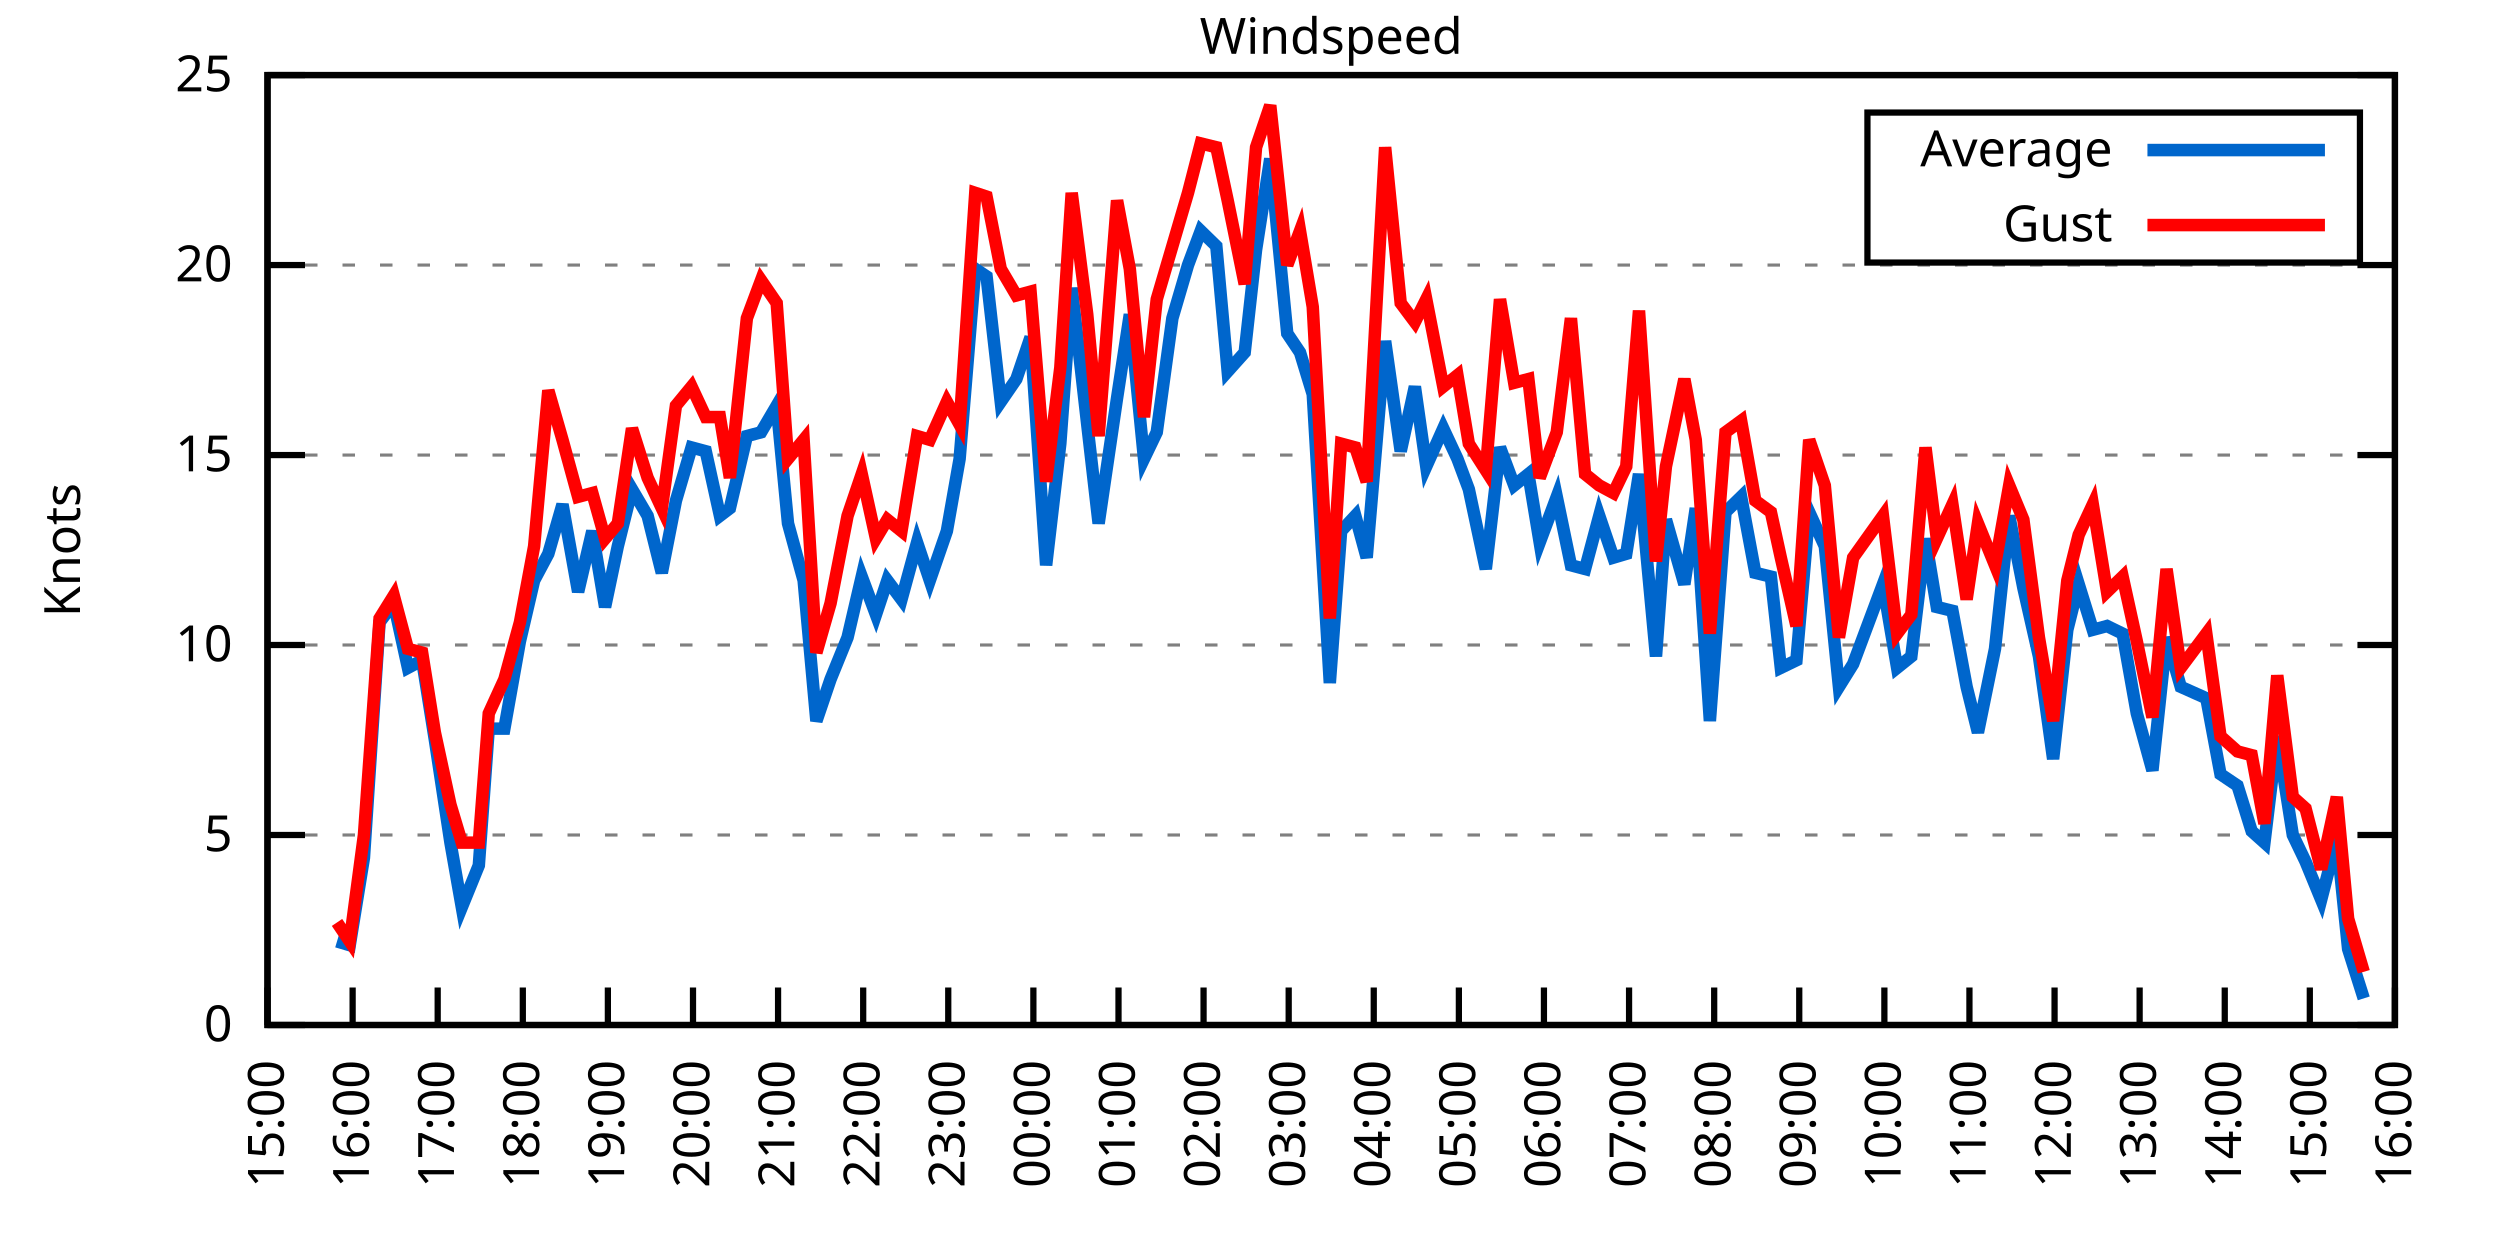
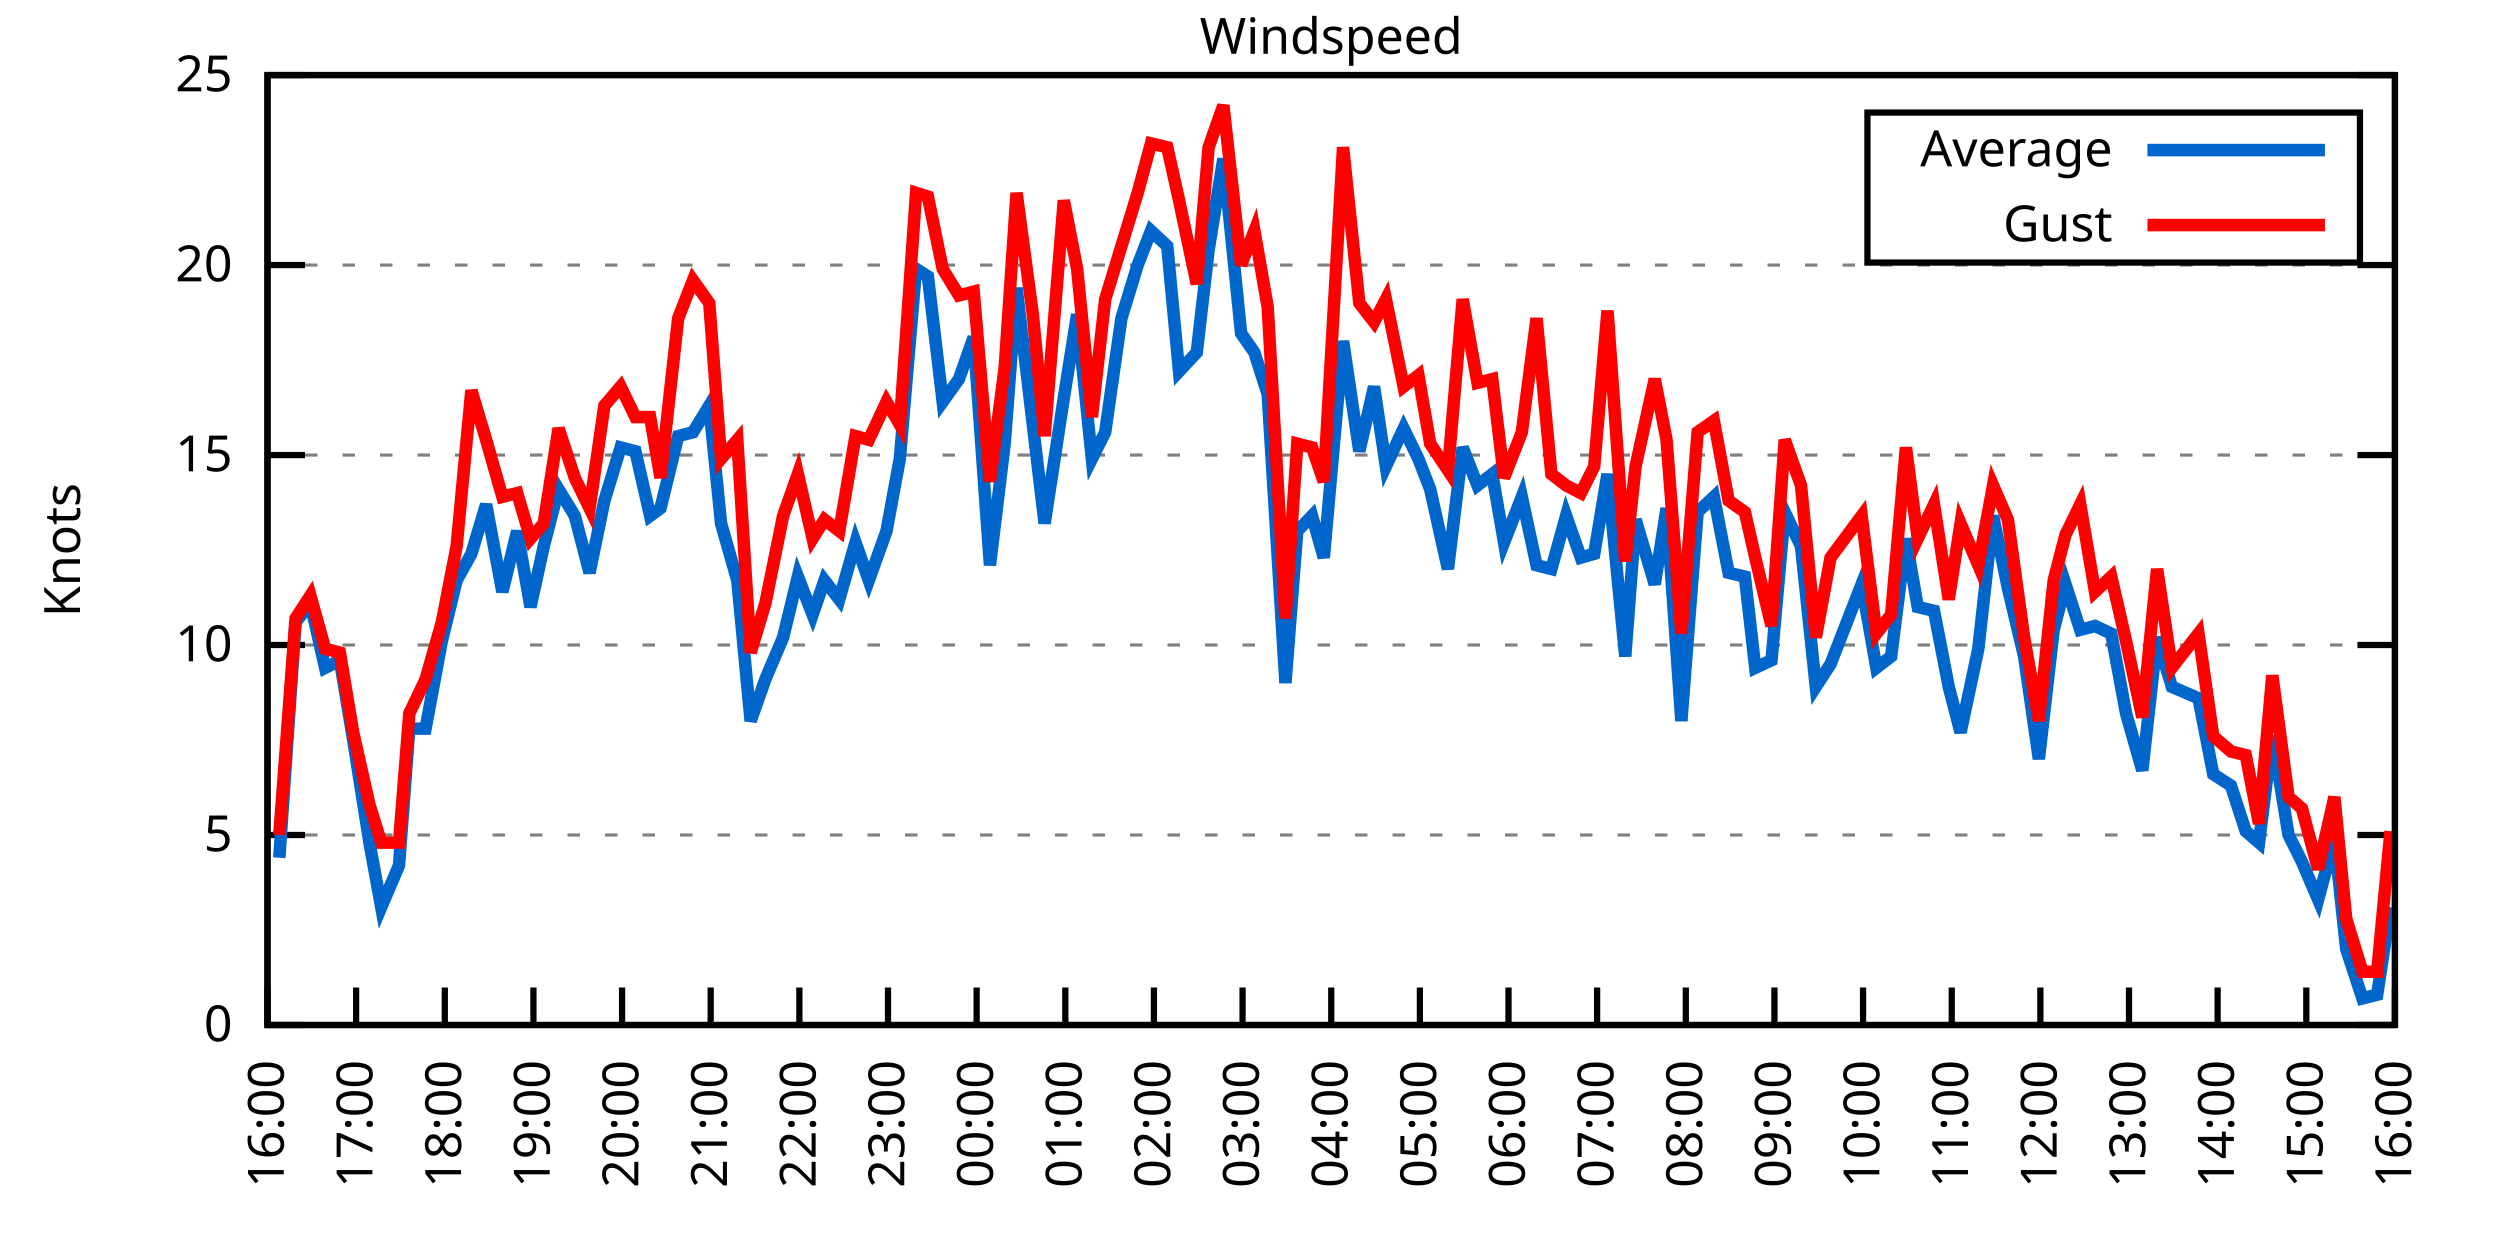
<svg xmlns="http://www.w3.org/2000/svg" xmlns:xlink="http://www.w3.org/1999/xlink" width="400" height="200" viewBox="0 0 400 200">
  <g id="gnuplot_canvas">
    <rect x="0" y="0" width="400" height="200" fill="none" />
    <defs>
      <circle id="gpDot" r="0.5" stroke-width="0.5" stroke="currentColor" />
      <path id="gpPt0" stroke-width="0.333" stroke="currentColor" d="M-1,0 h2 M0,-1 v2" />
      <path id="gpPt1" stroke-width="0.333" stroke="currentColor" d="M-1,-1 L1,1 M1,-1 L-1,1" />
      <path id="gpPt2" stroke-width="0.333" stroke="currentColor" d="M-1,0 L1,0 M0,-1 L0,1 M-1,-1 L1,1 M-1,1 L1,-1" />
      <rect id="gpPt3" stroke-width="0.333" stroke="currentColor" x="-1" y="-1" width="2" height="2" />
      <rect id="gpPt4" stroke-width="0.333" stroke="currentColor" fill="currentColor" x="-1" y="-1" width="2" height="2" />
      <circle id="gpPt5" stroke-width="0.333" stroke="currentColor" cx="0" cy="0" r="1" />
      <use xlink:href="#gpPt5" id="gpPt6" fill="currentColor" stroke="none" />
      <path id="gpPt7" stroke-width="0.333" stroke="currentColor" d="M0,-1.33 L-1.33,0.67 L1.33,0.67 z" />
      <use xlink:href="#gpPt7" id="gpPt8" fill="currentColor" stroke="none" />
      <use xlink:href="#gpPt7" id="gpPt9" stroke="currentColor" transform="rotate(180)" />
      <use xlink:href="#gpPt9" id="gpPt10" fill="currentColor" stroke="none" />
      <use xlink:href="#gpPt3" id="gpPt11" stroke="currentColor" transform="rotate(45)" />
      <use xlink:href="#gpPt11" id="gpPt12" fill="currentColor" stroke="none" />
      <path id="gpPt13" stroke-width="0.333" stroke="currentColor" d="M0,1.330 L1.265,0.411 L0.782,-1.067 L-0.782,-1.076 L-1.265,0.411 z" />
      <use xlink:href="#gpPt13" id="gpPt14" fill="currentColor" stroke="none" />
      <filter id="textbox" filterUnits="objectBoundingBox" x="0" y="0" height="1" width="1">
        <feFlood flood-color="white" flood-opacity="1" result="bgnd" />
        <feComposite in="SourceGraphic" in2="bgnd" operator="atop" />
      </filter>
      <filter id="greybox" filterUnits="objectBoundingBox" x="0" y="0" height="1" width="1">
        <feFlood flood-color="lightgrey" flood-opacity="1" result="grey" />
        <feComposite in="SourceGraphic" in2="grey" operator="atop" />
      </filter>
    </defs>
    <g fill="none" color="white" stroke="currentColor" stroke-width="1.00" stroke-linecap="butt" stroke-linejoin="miter">
</g>
    <g fill="none" color="black" stroke="currentColor" stroke-width="1.00" stroke-linecap="butt" stroke-linejoin="miter">
      <g stroke="none" shape-rendering="crispEdges">
        <polygon fill="rgb(255, 255, 255)" points="42.80,164.00 383.18,164.00 383.18,12.02 42.80,12.02 " />
      </g>
    </g>
    <g fill="none" color="black" stroke="currentColor" stroke-width="1.00" stroke-linecap="butt" stroke-linejoin="miter">
</g>
    <g fill="none" color="black" stroke="black" stroke-width="0.50" stroke-linecap="butt" stroke-linejoin="miter">
</g>
    <g fill="none" color="gray" stroke="currentColor" stroke-width="0.50" stroke-linecap="butt" stroke-linejoin="miter">
      <path stroke="gray" stroke-dasharray="2,4" class="gridline" d="M42.80,164.00 L383.19,164.00  " />
    </g>
    <g fill="none" color="gray" stroke="gray" stroke-width="1.00" stroke-linecap="butt" stroke-linejoin="miter">
</g>
    <g fill="none" color="black" stroke="currentColor" stroke-width="1.00" stroke-linecap="butt" stroke-linejoin="miter">
      <path stroke="black" d="M42.80,164.00 L48.80,164.00 M383.19,164.00 L377.19,164.00  " />
      <g transform="translate(37.20,166.60)" stroke="none" fill="black" font-family="Sans" font-size="8.00" text-anchor="end">
        <text>
          <tspan font-family="Sans"> 0</tspan>
        </text>
      </g>
    </g>
    <g fill="none" color="black" stroke="currentColor" stroke-width="1.00" stroke-linecap="butt" stroke-linejoin="miter">
</g>
    <g fill="none" color="black" stroke="black" stroke-width="0.50" stroke-linecap="butt" stroke-linejoin="miter">
</g>
    <g fill="none" color="gray" stroke="currentColor" stroke-width="0.50" stroke-linecap="butt" stroke-linejoin="miter">
      <path stroke="gray" stroke-dasharray="2,4" class="gridline" d="M42.80,133.60 L383.19,133.60  " />
    </g>
    <g fill="none" color="gray" stroke="gray" stroke-width="1.00" stroke-linecap="butt" stroke-linejoin="miter">
</g>
    <g fill="none" color="black" stroke="currentColor" stroke-width="1.00" stroke-linecap="butt" stroke-linejoin="miter">
      <path stroke="black" d="M42.80,133.60 L48.80,133.60 M383.19,133.60 L377.19,133.60  " />
      <g transform="translate(37.20,136.20)" stroke="none" fill="black" font-family="Sans" font-size="8.00" text-anchor="end">
        <text>
          <tspan font-family="Sans"> 5</tspan>
        </text>
      </g>
    </g>
    <g fill="none" color="black" stroke="currentColor" stroke-width="1.00" stroke-linecap="butt" stroke-linejoin="miter">
</g>
    <g fill="none" color="black" stroke="black" stroke-width="0.50" stroke-linecap="butt" stroke-linejoin="miter">
</g>
    <g fill="none" color="gray" stroke="currentColor" stroke-width="0.50" stroke-linecap="butt" stroke-linejoin="miter">
      <path stroke="gray" stroke-dasharray="2,4" class="gridline" d="M42.80,103.20 L383.19,103.20  " />
    </g>
    <g fill="none" color="gray" stroke="gray" stroke-width="1.00" stroke-linecap="butt" stroke-linejoin="miter">
</g>
    <g fill="none" color="black" stroke="currentColor" stroke-width="1.00" stroke-linecap="butt" stroke-linejoin="miter">
      <path stroke="black" d="M42.80,103.20 L48.80,103.20 M383.19,103.20 L377.19,103.20  " />
      <g transform="translate(37.20,105.80)" stroke="none" fill="black" font-family="Sans" font-size="8.00" text-anchor="end">
        <text>
          <tspan font-family="Sans"> 10</tspan>
        </text>
      </g>
    </g>
    <g fill="none" color="black" stroke="currentColor" stroke-width="1.00" stroke-linecap="butt" stroke-linejoin="miter">
</g>
    <g fill="none" color="black" stroke="black" stroke-width="0.50" stroke-linecap="butt" stroke-linejoin="miter">
</g>
    <g fill="none" color="gray" stroke="currentColor" stroke-width="0.50" stroke-linecap="butt" stroke-linejoin="miter">
      <path stroke="gray" stroke-dasharray="2,4" class="gridline" d="M42.80,72.81 L383.19,72.81  " />
    </g>
    <g fill="none" color="gray" stroke="gray" stroke-width="1.00" stroke-linecap="butt" stroke-linejoin="miter">
</g>
    <g fill="none" color="black" stroke="currentColor" stroke-width="1.00" stroke-linecap="butt" stroke-linejoin="miter">
      <path stroke="black" d="M42.80,72.81 L48.80,72.81 M383.19,72.81 L377.19,72.81  " />
      <g transform="translate(37.20,75.41)" stroke="none" fill="black" font-family="Sans" font-size="8.00" text-anchor="end">
        <text>
          <tspan font-family="Sans"> 15</tspan>
        </text>
      </g>
    </g>
    <g fill="none" color="black" stroke="currentColor" stroke-width="1.00" stroke-linecap="butt" stroke-linejoin="miter">
</g>
    <g fill="none" color="black" stroke="black" stroke-width="0.50" stroke-linecap="butt" stroke-linejoin="miter">
</g>
    <g fill="none" color="gray" stroke="currentColor" stroke-width="0.50" stroke-linecap="butt" stroke-linejoin="miter">
      <path stroke="gray" stroke-dasharray="2,4" class="gridline" d="M42.80,42.41 L383.19,42.41  " />
    </g>
    <g fill="none" color="gray" stroke="gray" stroke-width="1.00" stroke-linecap="butt" stroke-linejoin="miter">
</g>
    <g fill="none" color="black" stroke="currentColor" stroke-width="1.00" stroke-linecap="butt" stroke-linejoin="miter">
      <path stroke="black" d="M42.80,42.41 L48.80,42.41 M383.19,42.41 L377.19,42.41  " />
      <g transform="translate(37.20,45.01)" stroke="none" fill="black" font-family="Sans" font-size="8.00" text-anchor="end">
        <text>
          <tspan font-family="Sans"> 20</tspan>
        </text>
      </g>
    </g>
    <g fill="none" color="black" stroke="currentColor" stroke-width="1.00" stroke-linecap="butt" stroke-linejoin="miter">
</g>
    <g fill="none" color="black" stroke="black" stroke-width="0.50" stroke-linecap="butt" stroke-linejoin="miter">
</g>
    <g fill="none" color="gray" stroke="currentColor" stroke-width="0.50" stroke-linecap="butt" stroke-linejoin="miter">
      <path stroke="gray" stroke-dasharray="2,4" class="gridline" d="M42.80,12.01 L383.19,12.01  " />
    </g>
    <g fill="none" color="gray" stroke="gray" stroke-width="1.00" stroke-linecap="butt" stroke-linejoin="miter">
</g>
    <g fill="none" color="black" stroke="currentColor" stroke-width="1.00" stroke-linecap="butt" stroke-linejoin="miter">
      <path stroke="black" d="M42.80,12.01 L48.80,12.01 M383.19,12.01 L377.19,12.01  " />
      <g transform="translate(37.20,14.61)" stroke="none" fill="black" font-family="Sans" font-size="8.00" text-anchor="end">
        <text>
          <tspan font-family="Sans"> 25</tspan>
        </text>
      </g>
    </g>
    <g fill="none" color="black" stroke="currentColor" stroke-width="1.00" stroke-linecap="butt" stroke-linejoin="miter">
      <path stroke="black" d="M42.80,164.00 L42.80,158.00  " />
      <g transform="translate(45.40,169.60) rotate(270.00)" stroke="none" fill="black" font-family="Sans" font-size="8.00" text-anchor="end">
        <text>
-           <tspan font-family="Sans">15:00</tspan>
-         </text>
-       </g>
-     </g>
-     <g fill="none" color="black" stroke="currentColor" stroke-width="1.00" stroke-linecap="butt" stroke-linejoin="miter">
-       <path stroke="black" d="M56.42,164.00 L56.42,158.00  " />
-       <g transform="translate(59.02,169.60) rotate(270.00)" stroke="none" fill="black" font-family="Sans" font-size="8.00" text-anchor="end">
-         <text>
          <tspan font-family="Sans">16:00</tspan>
        </text>
      </g>
    </g>
    <g fill="none" color="black" stroke="currentColor" stroke-width="1.00" stroke-linecap="butt" stroke-linejoin="miter">
-       <path stroke="black" d="M70.03,164.00 L70.03,158.00  " />
-       <g transform="translate(72.63,169.60) rotate(270.00)" stroke="none" fill="black" font-family="Sans" font-size="8.00" text-anchor="end">
+       <path stroke="black" d="M56.98,164.00 L56.98,158.00  " />
+       <g transform="translate(59.58,169.60) rotate(270.00)" stroke="none" fill="black" font-family="Sans" font-size="8.00" text-anchor="end">
        <text>
          <tspan font-family="Sans">17:00</tspan>
        </text>
      </g>
    </g>
    <g fill="none" color="black" stroke="currentColor" stroke-width="1.00" stroke-linecap="butt" stroke-linejoin="miter">
-       <path stroke="black" d="M83.65,164.00 L83.65,158.00  " />
-       <g transform="translate(86.25,169.60) rotate(270.00)" stroke="none" fill="black" font-family="Sans" font-size="8.00" text-anchor="end">
+       <path stroke="black" d="M71.17,164.00 L71.17,158.00  " />
+       <g transform="translate(73.77,169.60) rotate(270.00)" stroke="none" fill="black" font-family="Sans" font-size="8.00" text-anchor="end">
        <text>
          <tspan font-family="Sans">18:00</tspan>
        </text>
      </g>
    </g>
    <g fill="none" color="black" stroke="currentColor" stroke-width="1.00" stroke-linecap="butt" stroke-linejoin="miter">
-       <path stroke="black" d="M97.26,164.00 L97.26,158.00  " />
-       <g transform="translate(99.86,169.60) rotate(270.00)" stroke="none" fill="black" font-family="Sans" font-size="8.00" text-anchor="end">
+       <path stroke="black" d="M85.35,164.00 L85.35,158.00  " />
+       <g transform="translate(87.95,169.60) rotate(270.00)" stroke="none" fill="black" font-family="Sans" font-size="8.00" text-anchor="end">
        <text>
          <tspan font-family="Sans">19:00</tspan>
        </text>
      </g>
    </g>
    <g fill="none" color="black" stroke="currentColor" stroke-width="1.00" stroke-linecap="butt" stroke-linejoin="miter">
-       <path stroke="black" d="M110.88,164.00 L110.88,158.00  " />
-       <g transform="translate(113.48,169.60) rotate(270.00)" stroke="none" fill="black" font-family="Sans" font-size="8.00" text-anchor="end">
+       <path stroke="black" d="M99.53,164.00 L99.53,158.00  " />
+       <g transform="translate(102.13,169.60) rotate(270.00)" stroke="none" fill="black" font-family="Sans" font-size="8.00" text-anchor="end">
        <text>
          <tspan font-family="Sans">20:00</tspan>
        </text>
      </g>
    </g>
    <g fill="none" color="black" stroke="currentColor" stroke-width="1.00" stroke-linecap="butt" stroke-linejoin="miter">
-       <path stroke="black" d="M124.49,164.00 L124.49,158.00  " />
-       <g transform="translate(127.09,169.60) rotate(270.00)" stroke="none" fill="black" font-family="Sans" font-size="8.00" text-anchor="end">
+       <path stroke="black" d="M113.71,164.00 L113.71,158.00  " />
+       <g transform="translate(116.31,169.60) rotate(270.00)" stroke="none" fill="black" font-family="Sans" font-size="8.00" text-anchor="end">
        <text>
          <tspan font-family="Sans">21:00</tspan>
        </text>
      </g>
    </g>
    <g fill="none" color="black" stroke="currentColor" stroke-width="1.00" stroke-linecap="butt" stroke-linejoin="miter">
-       <path stroke="black" d="M138.11,164.00 L138.11,158.00  " />
-       <g transform="translate(140.71,169.60) rotate(270.00)" stroke="none" fill="black" font-family="Sans" font-size="8.00" text-anchor="end">
+       <path stroke="black" d="M127.90,164.00 L127.90,158.00  " />
+       <g transform="translate(130.50,169.60) rotate(270.00)" stroke="none" fill="black" font-family="Sans" font-size="8.00" text-anchor="end">
        <text>
          <tspan font-family="Sans">22:00</tspan>
        </text>
      </g>
    </g>
    <g fill="none" color="black" stroke="currentColor" stroke-width="1.00" stroke-linecap="butt" stroke-linejoin="miter">
-       <path stroke="black" d="M151.72,164.00 L151.72,158.00  " />
-       <g transform="translate(154.32,169.60) rotate(270.00)" stroke="none" fill="black" font-family="Sans" font-size="8.00" text-anchor="end">
+       <path stroke="black" d="M142.08,164.00 L142.08,158.00  " />
+       <g transform="translate(144.68,169.60) rotate(270.00)" stroke="none" fill="black" font-family="Sans" font-size="8.00" text-anchor="end">
        <text>
          <tspan font-family="Sans">23:00</tspan>
        </text>
      </g>
    </g>
    <g fill="none" color="black" stroke="currentColor" stroke-width="1.00" stroke-linecap="butt" stroke-linejoin="miter">
-       <path stroke="black" d="M165.34,164.00 L165.34,158.00  " />
-       <g transform="translate(167.94,169.60) rotate(270.00)" stroke="none" fill="black" font-family="Sans" font-size="8.00" text-anchor="end">
+       <path stroke="black" d="M156.26,164.00 L156.26,158.00  " />
+       <g transform="translate(158.86,169.60) rotate(270.00)" stroke="none" fill="black" font-family="Sans" font-size="8.00" text-anchor="end">
        <text>
          <tspan font-family="Sans">00:00</tspan>
        </text>
      </g>
    </g>
    <g fill="none" color="black" stroke="currentColor" stroke-width="1.00" stroke-linecap="butt" stroke-linejoin="miter">
-       <path stroke="black" d="M178.96,164.00 L178.96,158.00  " />
-       <g transform="translate(181.56,169.60) rotate(270.00)" stroke="none" fill="black" font-family="Sans" font-size="8.00" text-anchor="end">
+       <path stroke="black" d="M170.45,164.00 L170.45,158.00  " />
+       <g transform="translate(173.05,169.60) rotate(270.00)" stroke="none" fill="black" font-family="Sans" font-size="8.00" text-anchor="end">
        <text>
          <tspan font-family="Sans">01:00</tspan>
        </text>
      </g>
    </g>
    <g fill="none" color="black" stroke="currentColor" stroke-width="1.00" stroke-linecap="butt" stroke-linejoin="miter">
-       <path stroke="black" d="M192.57,164.00 L192.57,158.00  " />
-       <g transform="translate(195.17,169.60) rotate(270.00)" stroke="none" fill="black" font-family="Sans" font-size="8.00" text-anchor="end">
+       <path stroke="black" d="M184.63,164.00 L184.63,158.00  " />
+       <g transform="translate(187.23,169.60) rotate(270.00)" stroke="none" fill="black" font-family="Sans" font-size="8.00" text-anchor="end">
        <text>
          <tspan font-family="Sans">02:00</tspan>
        </text>
      </g>
    </g>
    <g fill="none" color="black" stroke="currentColor" stroke-width="1.00" stroke-linecap="butt" stroke-linejoin="miter">
-       <path stroke="black" d="M206.19,164.00 L206.19,158.00  " />
-       <g transform="translate(208.79,169.60) rotate(270.00)" stroke="none" fill="black" font-family="Sans" font-size="8.00" text-anchor="end">
+       <path stroke="black" d="M198.81,164.00 L198.81,158.00  " />
+       <g transform="translate(201.41,169.60) rotate(270.00)" stroke="none" fill="black" font-family="Sans" font-size="8.00" text-anchor="end">
        <text>
          <tspan font-family="Sans">03:00</tspan>
        </text>
      </g>
    </g>
    <g fill="none" color="black" stroke="currentColor" stroke-width="1.00" stroke-linecap="butt" stroke-linejoin="miter">
-       <path stroke="black" d="M219.80,164.00 L219.80,158.00  " />
-       <g transform="translate(222.40,169.60) rotate(270.00)" stroke="none" fill="black" font-family="Sans" font-size="8.00" text-anchor="end">
+       <path stroke="black" d="M213.00,164.00 L213.00,158.00  " />
+       <g transform="translate(215.60,169.60) rotate(270.00)" stroke="none" fill="black" font-family="Sans" font-size="8.00" text-anchor="end">
        <text>
          <tspan font-family="Sans">04:00</tspan>
        </text>
      </g>
    </g>
    <g fill="none" color="black" stroke="currentColor" stroke-width="1.00" stroke-linecap="butt" stroke-linejoin="miter">
-       <path stroke="black" d="M233.42,164.00 L233.42,158.00  " />
-       <g transform="translate(236.02,169.60) rotate(270.00)" stroke="none" fill="black" font-family="Sans" font-size="8.00" text-anchor="end">
+       <path stroke="black" d="M227.18,164.00 L227.18,158.00  " />
+       <g transform="translate(229.78,169.60) rotate(270.00)" stroke="none" fill="black" font-family="Sans" font-size="8.00" text-anchor="end">
        <text>
          <tspan font-family="Sans">05:00</tspan>
        </text>
      </g>
    </g>
    <g fill="none" color="black" stroke="currentColor" stroke-width="1.00" stroke-linecap="butt" stroke-linejoin="miter">
-       <path stroke="black" d="M247.03,164.00 L247.03,158.00  " />
-       <g transform="translate(249.63,169.60) rotate(270.00)" stroke="none" fill="black" font-family="Sans" font-size="8.00" text-anchor="end">
+       <path stroke="black" d="M241.36,164.00 L241.36,158.00  " />
+       <g transform="translate(243.96,169.60) rotate(270.00)" stroke="none" fill="black" font-family="Sans" font-size="8.00" text-anchor="end">
        <text>
          <tspan font-family="Sans">06:00</tspan>
        </text>
      </g>
    </g>
    <g fill="none" color="black" stroke="currentColor" stroke-width="1.00" stroke-linecap="butt" stroke-linejoin="miter">
-       <path stroke="black" d="M260.65,164.00 L260.65,158.00  " />
-       <g transform="translate(263.25,169.60) rotate(270.00)" stroke="none" fill="black" font-family="Sans" font-size="8.00" text-anchor="end">
+       <path stroke="black" d="M255.54,164.00 L255.54,158.00  " />
+       <g transform="translate(258.14,169.60) rotate(270.00)" stroke="none" fill="black" font-family="Sans" font-size="8.00" text-anchor="end">
        <text>
          <tspan font-family="Sans">07:00</tspan>
        </text>
      </g>
    </g>
    <g fill="none" color="black" stroke="currentColor" stroke-width="1.00" stroke-linecap="butt" stroke-linejoin="miter">
-       <path stroke="black" d="M274.27,164.00 L274.27,158.00  " />
-       <g transform="translate(276.87,169.60) rotate(270.00)" stroke="none" fill="black" font-family="Sans" font-size="8.00" text-anchor="end">
+       <path stroke="black" d="M269.73,164.00 L269.73,158.00  " />
+       <g transform="translate(272.33,169.60) rotate(270.00)" stroke="none" fill="black" font-family="Sans" font-size="8.00" text-anchor="end">
        <text>
          <tspan font-family="Sans">08:00</tspan>
        </text>
      </g>
    </g>
    <g fill="none" color="black" stroke="currentColor" stroke-width="1.00" stroke-linecap="butt" stroke-linejoin="miter">
-       <path stroke="black" d="M287.88,164.00 L287.88,158.00  " />
-       <g transform="translate(290.48,169.60) rotate(270.00)" stroke="none" fill="black" font-family="Sans" font-size="8.00" text-anchor="end">
+       <path stroke="black" d="M283.91,164.00 L283.91,158.00  " />
+       <g transform="translate(286.51,169.60) rotate(270.00)" stroke="none" fill="black" font-family="Sans" font-size="8.00" text-anchor="end">
        <text>
          <tspan font-family="Sans">09:00</tspan>
        </text>
      </g>
    </g>
    <g fill="none" color="black" stroke="currentColor" stroke-width="1.00" stroke-linecap="butt" stroke-linejoin="miter">
-       <path stroke="black" d="M301.50,164.00 L301.50,158.00  " />
-       <g transform="translate(304.10,169.60) rotate(270.00)" stroke="none" fill="black" font-family="Sans" font-size="8.00" text-anchor="end">
+       <path stroke="black" d="M298.09,164.00 L298.09,158.00  " />
+       <g transform="translate(300.69,169.60) rotate(270.00)" stroke="none" fill="black" font-family="Sans" font-size="8.00" text-anchor="end">
        <text>
          <tspan font-family="Sans">10:00</tspan>
        </text>
      </g>
    </g>
    <g fill="none" color="black" stroke="currentColor" stroke-width="1.00" stroke-linecap="butt" stroke-linejoin="miter">
-       <path stroke="black" d="M315.11,164.00 L315.11,158.00  " />
-       <g transform="translate(317.71,169.60) rotate(270.00)" stroke="none" fill="black" font-family="Sans" font-size="8.00" text-anchor="end">
+       <path stroke="black" d="M312.28,164.00 L312.28,158.00  " />
+       <g transform="translate(314.88,169.60) rotate(270.00)" stroke="none" fill="black" font-family="Sans" font-size="8.00" text-anchor="end">
        <text>
          <tspan font-family="Sans">11:00</tspan>
        </text>
      </g>
    </g>
    <g fill="none" color="black" stroke="currentColor" stroke-width="1.00" stroke-linecap="butt" stroke-linejoin="miter">
-       <path stroke="black" d="M328.73,164.00 L328.73,158.00  " />
-       <g transform="translate(331.33,169.60) rotate(270.00)" stroke="none" fill="black" font-family="Sans" font-size="8.00" text-anchor="end">
+       <path stroke="black" d="M326.46,164.00 L326.46,158.00  " />
+       <g transform="translate(329.06,169.60) rotate(270.00)" stroke="none" fill="black" font-family="Sans" font-size="8.00" text-anchor="end">
        <text>
          <tspan font-family="Sans">12:00</tspan>
        </text>
      </g>
    </g>
    <g fill="none" color="black" stroke="currentColor" stroke-width="1.00" stroke-linecap="butt" stroke-linejoin="miter">
-       <path stroke="black" d="M342.34,164.00 L342.34,158.00  " />
-       <g transform="translate(344.94,169.60) rotate(270.00)" stroke="none" fill="black" font-family="Sans" font-size="8.00" text-anchor="end">
+       <path stroke="black" d="M340.64,164.00 L340.64,158.00  " />
+       <g transform="translate(343.24,169.60) rotate(270.00)" stroke="none" fill="black" font-family="Sans" font-size="8.00" text-anchor="end">
        <text>
          <tspan font-family="Sans">13:00</tspan>
        </text>
      </g>
    </g>
    <g fill="none" color="black" stroke="currentColor" stroke-width="1.00" stroke-linecap="butt" stroke-linejoin="miter">
-       <path stroke="black" d="M355.96,164.00 L355.96,158.00  " />
-       <g transform="translate(358.56,169.60) rotate(270.00)" stroke="none" fill="black" font-family="Sans" font-size="8.00" text-anchor="end">
+       <path stroke="black" d="M354.82,164.00 L354.82,158.00  " />
+       <g transform="translate(357.42,169.60) rotate(270.00)" stroke="none" fill="black" font-family="Sans" font-size="8.00" text-anchor="end">
        <text>
          <tspan font-family="Sans">14:00</tspan>
        </text>
      </g>
    </g>
    <g fill="none" color="black" stroke="currentColor" stroke-width="1.00" stroke-linecap="butt" stroke-linejoin="miter">
-       <path stroke="black" d="M369.57,164.00 L369.57,158.00  " />
-       <g transform="translate(372.17,169.60) rotate(270.00)" stroke="none" fill="black" font-family="Sans" font-size="8.00" text-anchor="end">
+       <path stroke="black" d="M369.01,164.00 L369.01,158.00  " />
+       <g transform="translate(371.61,169.60) rotate(270.00)" stroke="none" fill="black" font-family="Sans" font-size="8.00" text-anchor="end">
        <text>
          <tspan font-family="Sans">15:00</tspan>
        </text>
      </g>
    </g>
    <g fill="none" color="black" stroke="currentColor" stroke-width="1.00" stroke-linecap="butt" stroke-linejoin="miter">
      <path stroke="black" d="M383.19,164.00 L383.19,158.00  " />
      <g transform="translate(385.79,169.60) rotate(270.00)" stroke="none" fill="black" font-family="Sans" font-size="8.00" text-anchor="end">
        <text>
          <tspan font-family="Sans">16:00</tspan>
        </text>
      </g>
    </g>
    <g fill="none" color="black" stroke="currentColor" stroke-width="1.00" stroke-linecap="butt" stroke-linejoin="miter">
</g>
    <g fill="none" color="black" stroke="currentColor" stroke-width="1.00" stroke-linecap="butt" stroke-linejoin="miter">
      <path stroke="black" d="M42.80,12.01 L42.80,164.00 L383.19,164.00 L383.19,12.01 L42.80,12.01 Z  " />
    </g>
    <g fill="none" color="black" stroke="currentColor" stroke-width="1.00" stroke-linecap="butt" stroke-linejoin="miter">
</g>
    <g fill="none" color="black" stroke="currentColor" stroke-width="1.00" stroke-linecap="butt" stroke-linejoin="miter">
      <path stroke="black" d="M298.79,42.01 L298.79,18.01 L377.59,18.01 L377.59,42.01 L298.79,42.01 Z  " />
    </g>
    <g id="Windspeed_plot_1">
      <g fill="none" color="white" stroke="black" stroke-width="2.00" stroke-linecap="butt" stroke-linejoin="miter">
</g>
      <g fill="none" color="black" stroke="currentColor" stroke-width="2.00" stroke-linecap="butt" stroke-linejoin="miter">
        <g transform="translate(337.99,26.61)" stroke="none" fill="black" font-family="Sans" font-size="8.00" text-anchor="end">
          <text>
            <tspan font-family="Sans">Average</tspan>
          </text>
        </g>
      </g>
      <g fill="none" color="black" stroke="currentColor" stroke-width="2.00" stroke-linecap="butt" stroke-linejoin="miter">
-         <path stroke="rgb(  0, 102, 204)" d="M343.59,24.01 L371.99,24.01 M53.92,150.62 L55.96,151.23 L58.23,137.25 L60.73,99.56 L63.00,96.52 L65.27,106.85   L67.54,105.64 L69.58,118.40 L72.07,134.82 L73.89,145.15 L76.61,138.47 L78.20,116.58 L80.70,116.58 L83.19,102.60   L85.46,92.87 L87.73,88.61 L90.00,80.71 L92.50,94.69 L94.77,84.97 L96.81,97.12 L98.85,87.40 L101.12,78.28   L103.62,82.53 L105.89,91.65 L108.15,80.10 L110.65,71.59 L112.92,72.20 L115.19,82.53 L116.78,81.32 L119.50,69.77   L121.77,69.16 L124.27,64.90 L126.08,83.75 L128.58,92.87 L130.62,115.36 L132.89,108.68 L135.61,101.99 L137.88,92.26   L140.15,98.34 L141.97,92.87 L144.24,95.91 L146.73,86.79 L148.77,92.87 L151.50,84.97 L153.54,73.41 L156.04,43.02   L157.85,44.23 L160.12,64.29 L162.62,60.65 L164.89,53.96 L167.38,90.44 L169.65,70.98 L171.47,46.06 L173.96,67.94   L175.78,83.75 L178.73,63.69 L180.77,50.31 L183.04,73.41 L185.08,69.16 L187.58,50.92 L190.08,42.41 L192.12,36.94   L194.61,39.37 L196.43,59.43 L199.15,56.39 L200.97,39.98 L203.24,25.39 L205.96,53.35 L208.00,56.39 L210.04,63.08   L212.77,109.28 L214.58,84.97 L216.85,82.53 L218.67,89.22 L221.62,54.57 L224.11,72.20 L226.38,61.86 L228.20,74.63   L230.92,68.55 L233.19,73.41 L235.01,78.28 L237.73,91.04 L240.00,71.59 L242.27,77.67 L244.54,75.85 L246.35,86.79   L249.08,79.49 L251.35,90.44 L253.61,91.04 L255.88,82.53 L258.15,89.22 L260.20,88.61 L262.24,75.85 L264.96,105.03   L266.55,83.14 L269.50,93.48 L271.32,81.32 L273.58,115.36 L276.08,81.93 L278.58,79.49 L280.85,91.65 L283.34,92.26   L284.93,106.85 L287.43,105.64 L289.47,81.93 L291.97,87.40 L294.23,109.89 L296.50,106.24 L301.27,93.48 L303.54,106.85   L305.81,105.03 L308.08,86.18 L309.89,97.12 L312.39,97.73 L314.66,109.89 L316.47,117.19 L319.20,103.81 L321.47,82.53   L323.74,94.08 L326.23,105.03 L328.50,121.44 L330.77,100.77 L332.59,93.48 L334.85,100.77 L337.12,100.16 L339.62,101.38   L341.89,114.15 L344.39,123.27 L346.65,101.99 L348.92,109.89 L353.01,111.72 L355.28,123.87 L358.00,125.70 L360.27,132.99   L362.31,134.82 L364.36,117.80 L366.85,133.60 L368.89,137.86 L371.39,143.94 L373.89,134.21 L375.70,151.84 L378.20,159.74    " />
+         <path stroke="rgb(  0, 102, 204)" d="M343.59,24.01 L371.99,24.01 M44.69,137.25 L47.29,99.56 L49.66,96.52 L52.02,106.85 L54.38,105.64 L56.51,118.40   L59.11,134.82 L61.00,145.15 L63.84,138.47 L65.49,116.58 L68.09,116.58 L70.69,102.60 L73.06,92.87 L75.42,88.61   L77.78,80.71 L80.38,94.69 L82.75,84.97 L84.88,97.12 L87.00,87.40 L89.37,78.28 L91.97,82.53 L94.33,91.65   L96.70,80.10 L99.30,71.59 L101.66,72.20 L104.02,82.53 L105.68,81.32 L108.51,69.77 L110.88,69.16 L113.48,64.90   L115.37,83.75 L117.97,92.87 L120.10,115.36 L122.46,108.68 L125.30,101.99 L127.66,92.26 L130.02,98.34 L131.92,92.87   L134.28,95.91 L136.88,86.79 L139.01,92.87 L141.84,84.97 L143.97,73.41 L146.57,43.02 L148.46,44.23 L150.83,64.29   L153.43,60.65 L155.79,53.96 L158.39,90.44 L160.75,70.98 L162.65,46.06 L165.25,67.94 L167.14,83.75 L170.21,63.69   L172.34,50.31 L174.70,73.41 L176.83,69.16 L179.43,50.92 L182.03,42.41 L184.16,36.94 L186.76,39.37 L188.65,59.43   L191.48,56.39 L193.38,39.98 L195.74,25.39 L198.58,53.35 L200.70,56.39 L202.83,63.08 L205.67,109.28 L207.56,84.97   L209.92,82.53 L211.81,89.22 L214.89,54.57 L217.49,72.20 L219.85,61.86 L221.74,74.63 L224.58,68.55 L226.94,73.41   L228.83,78.28 L231.67,91.04 L234.03,71.59 L236.40,77.67 L238.76,75.85 L240.65,86.79 L243.49,79.49 L245.85,90.44   L248.22,91.04 L250.58,82.53 L252.94,89.22 L255.07,88.61 L257.20,75.85 L260.04,105.03 L261.69,83.14 L264.76,93.48   L266.65,81.32 L269.02,115.36 L271.62,81.93 L274.22,79.49 L276.58,91.65 L279.18,92.26 L280.84,106.85 L283.44,105.64   L285.56,81.93 L288.16,87.40 L290.53,109.89 L292.89,106.24 L297.86,93.48 L300.22,106.85 L302.58,105.03 L304.95,86.18   L306.84,97.12 L309.44,97.73 L311.80,109.89 L313.69,117.19 L316.53,103.81 L318.89,82.53 L321.26,94.08 L323.86,105.03   L326.22,121.44 L328.59,100.77 L330.48,93.48 L332.84,100.77 L335.20,100.16 L337.80,101.38 L340.17,114.15 L342.77,123.27   L345.13,101.99 L347.50,109.89 L351.75,111.72 L354.12,123.87 L356.95,125.70 L359.32,132.99 L361.44,134.82 L363.57,117.80   L366.17,133.60 L368.30,137.86 L370.90,143.94 L373.50,134.21 L375.39,151.84 L377.99,159.74 L380.35,159.14 L382.48,145.15    " />
      </g>
    </g>
    <g id="Windspeed_plot_2">
      <g fill="none" color="black" stroke="currentColor" stroke-width="2.00" stroke-linecap="butt" stroke-linejoin="miter">
        <g transform="translate(337.99,38.61)" stroke="none" fill="black" font-family="Sans" font-size="8.00" text-anchor="end">
          <text>
            <tspan font-family="Sans">Gust</tspan>
          </text>
        </g>
      </g>
      <g fill="none" color="black" stroke="currentColor" stroke-width="2.00" stroke-linecap="butt" stroke-linejoin="miter">
-         <path stroke="rgb(255,   0,   0)" d="M343.59,36.01 L371.99,36.01 M53.92,147.59 L55.96,150.62 L58.23,133.60 L60.73,98.95 L63.00,95.30 L65.27,103.81   L67.54,104.42 L69.58,117.19 L72.07,128.74 L73.89,134.82 L76.61,134.82 L78.20,114.15 L80.70,108.68 L83.19,99.56   L85.46,87.40 L87.73,62.47 L90.00,70.37 L92.50,79.49 L94.77,78.89 L96.81,86.18 L98.85,83.75 L101.12,68.55   L103.62,76.45 L105.89,81.32 L108.15,64.90 L110.65,61.86 L112.92,66.73 L115.19,66.73 L116.78,76.45 L119.50,50.92   L121.77,44.84 L124.27,48.49 L126.08,73.41 L128.58,70.37 L130.62,104.42 L132.89,96.52 L135.61,82.53 L137.88,75.85   L140.15,86.18 L141.97,83.14 L144.24,84.97 L146.73,69.77 L148.77,70.37 L151.50,64.29 L153.54,67.94 L156.04,30.86   L157.85,31.46 L160.12,43.02 L162.62,47.27 L164.89,46.66 L167.38,77.06 L169.65,58.82 L171.47,30.86 L173.96,50.31   L175.78,69.77 L178.73,32.07 L180.77,43.02 L183.04,66.73 L185.08,47.88 L187.58,39.37 L190.08,30.86 L192.12,22.95   L194.61,23.56 L196.43,32.07 L199.15,45.45 L200.97,23.56 L203.24,16.87 L205.96,42.41 L208.00,36.94 L210.04,49.10   L212.77,98.95 L214.58,70.98 L216.85,71.59 L218.67,77.06 L221.62,23.56 L224.11,48.49 L226.38,51.53 L228.20,47.88   L230.92,61.86 L233.19,60.04 L235.01,70.98 L237.73,75.24 L240.00,47.88 L242.27,61.25 L244.54,60.65 L246.35,76.45   L249.08,69.16 L251.35,50.92 L253.61,75.85 L255.88,77.67 L258.15,78.89 L260.20,74.63 L262.24,49.70 L264.96,89.83   L266.55,74.63 L269.50,60.65 L271.32,70.37 L273.58,101.38 L276.08,69.16 L278.58,67.33 L280.85,80.10 L283.34,81.93   L284.93,89.22 L287.43,100.16 L289.47,70.37 L291.97,77.67 L294.23,101.99 L296.50,89.22 L301.27,82.53 L303.54,101.38   L305.81,98.34 L308.08,71.59 L309.89,86.18 L312.39,80.71 L314.66,95.91 L316.47,83.75 L319.20,90.44 L321.47,77.67   L323.74,83.14 L326.23,101.99 L328.50,115.36 L330.77,92.87 L332.59,85.57 L334.85,80.71 L337.12,94.69 L339.62,92.26   L341.89,102.60 L344.39,114.76 L346.65,91.04 L348.92,106.85 L353.01,101.38 L355.28,117.80 L358.00,120.23 L360.27,120.83   L362.31,131.78 L364.36,108.07 L366.85,127.52 L368.89,129.35 L371.39,139.07 L373.89,127.52 L375.70,146.98 L378.20,155.49    " />
+         <path stroke="rgb(255,   0,   0)" d="M343.59,36.01 L371.99,36.01 M44.69,133.60 L47.29,98.95 L49.66,95.30 L52.02,103.81 L54.38,104.42 L56.51,117.19   L59.11,128.74 L61.00,134.82 L63.84,134.82 L65.49,114.15 L68.09,108.68 L70.69,99.56 L73.06,87.40 L75.42,62.47   L77.78,70.37 L80.38,79.49 L82.75,78.89 L84.88,86.18 L87.00,83.75 L89.37,68.55 L91.97,76.45 L94.33,81.32   L96.70,64.90 L99.30,61.86 L101.66,66.73 L104.02,66.73 L105.68,76.45 L108.51,50.92 L110.88,44.84 L113.48,48.49   L115.37,73.41 L117.97,70.37 L120.10,104.42 L122.46,96.52 L125.30,82.53 L127.66,75.85 L130.02,86.18 L131.92,83.14   L134.28,84.97 L136.88,69.77 L139.01,70.37 L141.84,64.29 L143.97,67.94 L146.57,30.86 L148.46,31.46 L150.83,43.02   L153.43,47.27 L155.79,46.66 L158.39,77.06 L160.75,58.82 L162.65,30.86 L165.25,50.31 L167.14,69.77 L170.21,32.07   L172.34,43.02 L174.70,66.73 L176.83,47.88 L179.43,39.37 L182.03,30.86 L184.16,22.95 L186.76,23.56 L188.65,32.07   L191.48,45.45 L193.38,23.56 L195.74,16.87 L198.58,42.41 L200.70,36.94 L202.83,49.10 L205.67,98.95 L207.56,70.98   L209.92,71.59 L211.81,77.06 L214.89,23.56 L217.49,48.49 L219.85,51.53 L221.74,47.88 L224.58,61.86 L226.94,60.04   L228.83,70.98 L231.67,75.24 L234.03,47.88 L236.40,61.25 L238.76,60.65 L240.65,76.45 L243.49,69.16 L245.85,50.92   L248.22,75.85 L250.58,77.67 L252.94,78.89 L255.07,74.63 L257.20,49.70 L260.04,89.83 L261.69,74.63 L264.76,60.65   L266.65,70.37 L269.02,101.38 L271.62,69.16 L274.22,67.33 L276.58,80.10 L279.18,81.93 L280.84,89.22 L283.44,100.16   L285.56,70.37 L288.16,77.67 L290.53,101.99 L292.89,89.22 L297.86,82.53 L300.22,101.38 L302.58,98.34 L304.95,71.59   L306.84,86.18 L309.44,80.71 L311.80,95.91 L313.69,83.75 L316.53,90.44 L318.89,77.67 L321.26,83.14 L323.86,101.99   L326.22,115.36 L328.59,92.87 L330.48,85.57 L332.84,80.71 L335.20,94.69 L337.80,92.26 L340.17,102.60 L342.77,114.76   L345.13,91.04 L347.50,106.85 L351.75,101.38 L354.12,117.80 L356.95,120.23 L359.32,120.83 L361.44,131.78 L363.57,108.07   L366.17,127.52 L368.30,129.35 L370.90,139.07 L373.50,127.52 L375.39,146.98 L377.99,155.49 L380.35,155.49 L382.48,132.99    " />
      </g>
    </g>
    <g fill="none" color="black" stroke="currentColor" stroke-width="2.00" stroke-linecap="butt" stroke-linejoin="miter">
</g>
    <g fill="none" color="black" stroke="black" stroke-width="1.00" stroke-linecap="butt" stroke-linejoin="miter">
</g>
    <g fill="none" color="black" stroke="currentColor" stroke-width="1.00" stroke-linecap="butt" stroke-linejoin="miter">
      <path stroke="black" d="M42.80,12.01 L42.80,164.00 L383.19,164.00 L383.19,12.01 L42.80,12.01 Z  " />
      <g transform="translate(12.80,88.01) rotate(270.00)" stroke="none" fill="black" font-family="Sans" font-size="8.00" text-anchor="middle">
        <text>
          <tspan font-family="Sans">Knots</tspan>
        </text>
      </g>
    </g>
    <g fill="none" color="black" stroke="currentColor" stroke-width="1.00" stroke-linecap="butt" stroke-linejoin="miter">
</g>
    <g fill="none" color="black" stroke="currentColor" stroke-width="1.00" stroke-linecap="butt" stroke-linejoin="miter">
      <g transform="translate(212.99,8.61)" stroke="none" fill="black" font-family="Sans" font-size="8.00" text-anchor="middle">
        <text>
          <tspan font-family="Sans">Windspeed</tspan>
        </text>
      </g>
    </g>
    <g fill="none" color="black" stroke="currentColor" stroke-width="1.00" stroke-linecap="butt" stroke-linejoin="miter">
</g>
  </g>
</svg>
